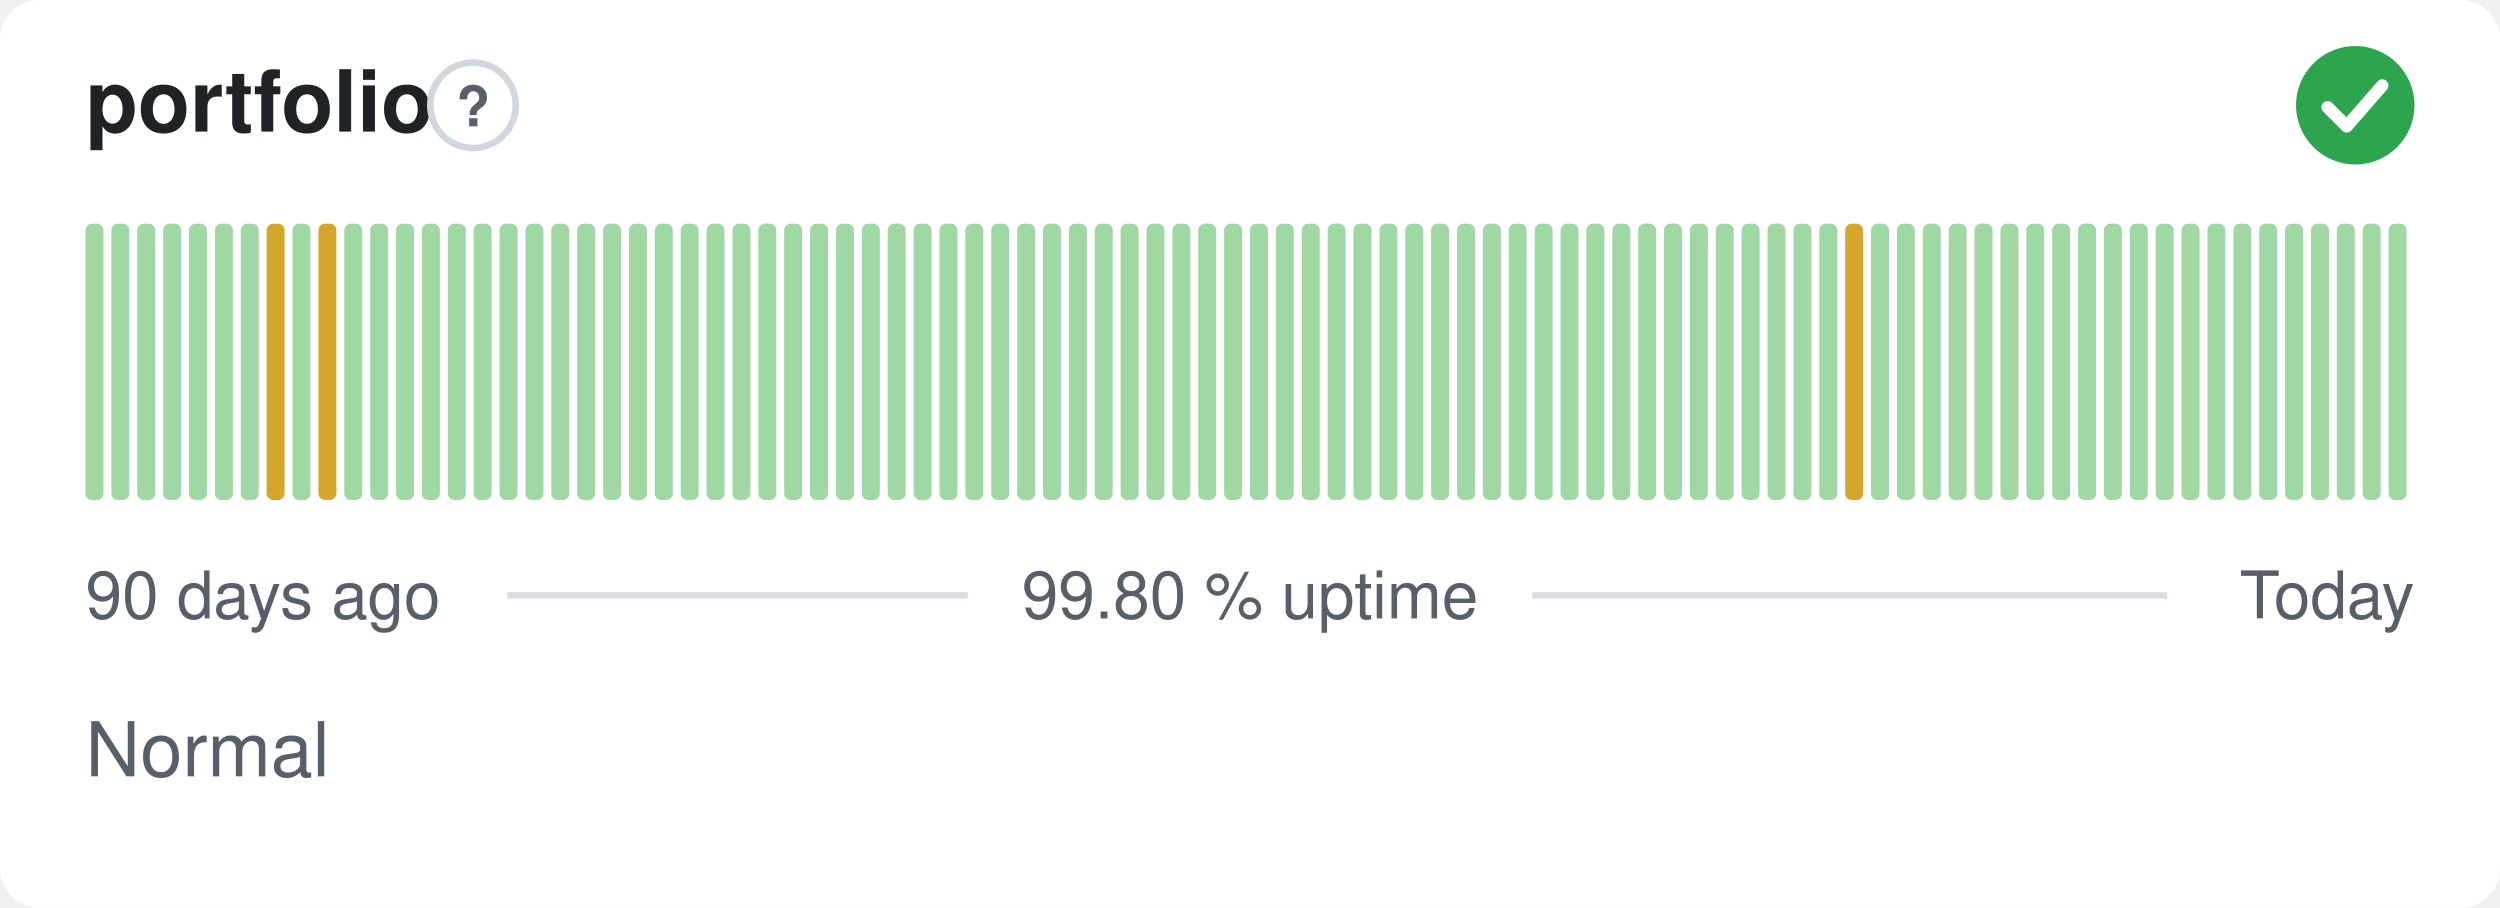
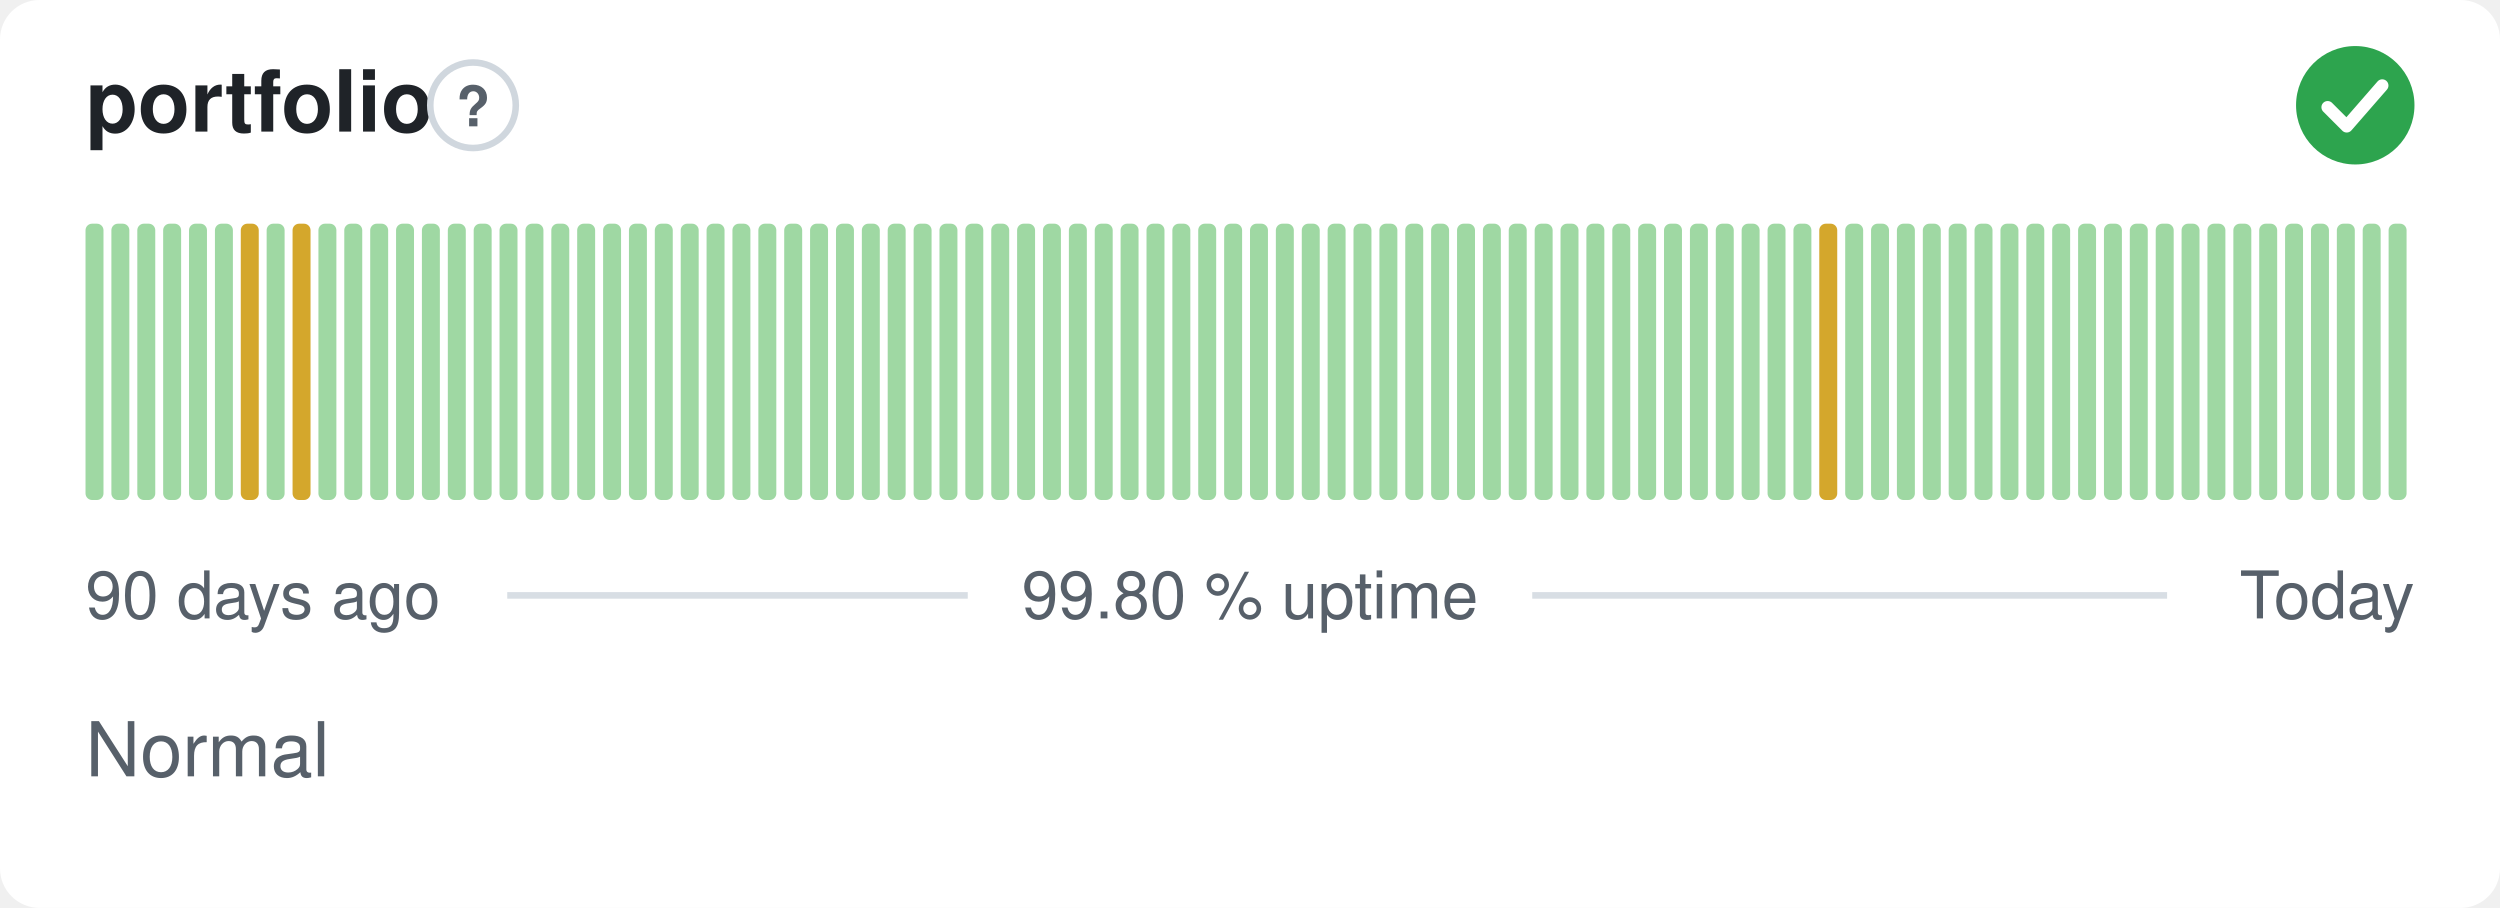
<svg xmlns="http://www.w3.org/2000/svg" width="380" height="138" viewBox="0 0 380 138" role="img" aria-label="portfolio: Normal, 99.80 % uptime over the last 90 days" font-family="-apple-system,BlinkMacSystemFont,'Segoe UI',Helvetica,Arial,sans-serif">
  <style>
    @media (prefers-color-scheme: dark) {
      .bg { fill: #0d1117 }
      .title { fill: #e6edf3 }
      .muted { fill: #8b949e }
      .hint { stroke: #30363d }
      .rule { stroke: #30363d }
      .nodata { fill: #21262d }
    }
  </style>
  <rect class="bg" width="380" height="138" rx="6" fill="#ffffff" />
  <text class="title" x="13" y="20" font-size="13" font-weight="600" fill="#1f2328">portfolio</text>
  <circle class="hint" cx="71.9" cy="16" r="6.5" fill="none" stroke="#d0d7de" stroke-width="1" />
  <text class="muted" x="71.9" y="19.2" text-anchor="middle" font-size="8.5" font-weight="700" fill="#57606a">?</text>
  <circle cx="358" cy="16" r="9" fill="#2da44e" />
  <path d="M353.80 16.30l2.90 2.90 5.40 -6.20" fill="none" stroke="#fff" stroke-width="1.89" stroke-linecap="round" stroke-linejoin="round" />
  <rect x="13.00" y="34.00" width="2.73" height="42.00" rx="1" fill="#9fd8a3" />
  <rect x="16.93" y="34.00" width="2.73" height="42.00" rx="1" fill="#9fd8a3" />
  <rect x="20.87" y="34.00" width="2.73" height="42.00" rx="1" fill="#9fd8a3" />
  <rect x="24.80" y="34.00" width="2.73" height="42.00" rx="1" fill="#9fd8a3" />
  <rect x="28.73" y="34.00" width="2.73" height="42.00" rx="1" fill="#9fd8a3" />
  <rect x="32.67" y="34.00" width="2.73" height="42.00" rx="1" fill="#9fd8a3" />
-   <rect x="36.60" y="34.00" width="2.73" height="42.00" rx="1" fill="#9fd8a3" />
-   <rect x="40.53" y="34.00" width="2.73" height="42.00" rx="1" fill="#d4a72c" />
-   <rect x="44.47" y="34.00" width="2.73" height="42.00" rx="1" fill="#9fd8a3" />
-   <rect x="48.40" y="34.00" width="2.73" height="42.00" rx="1" fill="#d4a72c" />
+   <rect x="36.60" y="34.00" width="2.73" height="42.00" rx="1" fill="#d4a72c" />
+   <rect x="40.53" y="34.00" width="2.73" height="42.00" rx="1" fill="#9fd8a3" />
+   <rect x="44.47" y="34.00" width="2.73" height="42.00" rx="1" fill="#d4a72c" />
+   <rect x="48.40" y="34.00" width="2.73" height="42.00" rx="1" fill="#9fd8a3" />
  <rect x="52.33" y="34.00" width="2.73" height="42.00" rx="1" fill="#9fd8a3" />
  <rect x="56.27" y="34.00" width="2.73" height="42.00" rx="1" fill="#9fd8a3" />
  <rect x="60.20" y="34.00" width="2.73" height="42.00" rx="1" fill="#9fd8a3" />
  <rect x="64.13" y="34.00" width="2.73" height="42.00" rx="1" fill="#9fd8a3" />
  <rect x="68.07" y="34.00" width="2.73" height="42.00" rx="1" fill="#9fd8a3" />
  <rect x="72.00" y="34.00" width="2.73" height="42.00" rx="1" fill="#9fd8a3" />
  <rect x="75.93" y="34.00" width="2.73" height="42.00" rx="1" fill="#9fd8a3" />
  <rect x="79.87" y="34.00" width="2.73" height="42.00" rx="1" fill="#9fd8a3" />
  <rect x="83.80" y="34.00" width="2.73" height="42.00" rx="1" fill="#9fd8a3" />
  <rect x="87.73" y="34.00" width="2.73" height="42.00" rx="1" fill="#9fd8a3" />
  <rect x="91.67" y="34.00" width="2.73" height="42.00" rx="1" fill="#9fd8a3" />
  <rect x="95.60" y="34.00" width="2.73" height="42.00" rx="1" fill="#9fd8a3" />
  <rect x="99.53" y="34.00" width="2.73" height="42.00" rx="1" fill="#9fd8a3" />
  <rect x="103.47" y="34.00" width="2.73" height="42.00" rx="1" fill="#9fd8a3" />
  <rect x="107.40" y="34.00" width="2.73" height="42.00" rx="1" fill="#9fd8a3" />
  <rect x="111.33" y="34.00" width="2.73" height="42.00" rx="1" fill="#9fd8a3" />
  <rect x="115.27" y="34.00" width="2.73" height="42.00" rx="1" fill="#9fd8a3" />
  <rect x="119.20" y="34.00" width="2.73" height="42.00" rx="1" fill="#9fd8a3" />
  <rect x="123.13" y="34.00" width="2.73" height="42.00" rx="1" fill="#9fd8a3" />
  <rect x="127.07" y="34.00" width="2.73" height="42.00" rx="1" fill="#9fd8a3" />
  <rect x="131.00" y="34.00" width="2.73" height="42.00" rx="1" fill="#9fd8a3" />
  <rect x="134.93" y="34.00" width="2.73" height="42.00" rx="1" fill="#9fd8a3" />
  <rect x="138.87" y="34.00" width="2.73" height="42.00" rx="1" fill="#9fd8a3" />
  <rect x="142.80" y="34.00" width="2.73" height="42.00" rx="1" fill="#9fd8a3" />
  <rect x="146.73" y="34.00" width="2.73" height="42.00" rx="1" fill="#9fd8a3" />
  <rect x="150.67" y="34.00" width="2.73" height="42.00" rx="1" fill="#9fd8a3" />
  <rect x="154.60" y="34.00" width="2.73" height="42.00" rx="1" fill="#9fd8a3" />
  <rect x="158.53" y="34.00" width="2.73" height="42.00" rx="1" fill="#9fd8a3" />
  <rect x="162.47" y="34.00" width="2.73" height="42.00" rx="1" fill="#9fd8a3" />
  <rect x="166.40" y="34.00" width="2.73" height="42.00" rx="1" fill="#9fd8a3" />
  <rect x="170.33" y="34.00" width="2.73" height="42.00" rx="1" fill="#9fd8a3" />
  <rect x="174.27" y="34.00" width="2.73" height="42.00" rx="1" fill="#9fd8a3" />
  <rect x="178.20" y="34.00" width="2.73" height="42.00" rx="1" fill="#9fd8a3" />
  <rect x="182.13" y="34.00" width="2.73" height="42.00" rx="1" fill="#9fd8a3" />
  <rect x="186.07" y="34.00" width="2.73" height="42.00" rx="1" fill="#9fd8a3" />
  <rect x="190.00" y="34.00" width="2.73" height="42.00" rx="1" fill="#9fd8a3" />
  <rect x="193.93" y="34.00" width="2.73" height="42.00" rx="1" fill="#9fd8a3" />
  <rect x="197.87" y="34.00" width="2.73" height="42.00" rx="1" fill="#9fd8a3" />
  <rect x="201.80" y="34.00" width="2.73" height="42.00" rx="1" fill="#9fd8a3" />
  <rect x="205.73" y="34.00" width="2.73" height="42.00" rx="1" fill="#9fd8a3" />
  <rect x="209.67" y="34.00" width="2.73" height="42.00" rx="1" fill="#9fd8a3" />
  <rect x="213.60" y="34.00" width="2.73" height="42.00" rx="1" fill="#9fd8a3" />
  <rect x="217.53" y="34.00" width="2.73" height="42.00" rx="1" fill="#9fd8a3" />
  <rect x="221.47" y="34.00" width="2.73" height="42.00" rx="1" fill="#9fd8a3" />
  <rect x="225.40" y="34.00" width="2.73" height="42.00" rx="1" fill="#9fd8a3" />
  <rect x="229.33" y="34.00" width="2.73" height="42.00" rx="1" fill="#9fd8a3" />
  <rect x="233.27" y="34.00" width="2.73" height="42.00" rx="1" fill="#9fd8a3" />
  <rect x="237.20" y="34.00" width="2.73" height="42.00" rx="1" fill="#9fd8a3" />
  <rect x="241.13" y="34.00" width="2.73" height="42.00" rx="1" fill="#9fd8a3" />
  <rect x="245.07" y="34.00" width="2.73" height="42.00" rx="1" fill="#9fd8a3" />
  <rect x="249.00" y="34.00" width="2.73" height="42.00" rx="1" fill="#9fd8a3" />
  <rect x="252.93" y="34.00" width="2.73" height="42.00" rx="1" fill="#9fd8a3" />
  <rect x="256.87" y="34.00" width="2.73" height="42.00" rx="1" fill="#9fd8a3" />
  <rect x="260.80" y="34.00" width="2.73" height="42.00" rx="1" fill="#9fd8a3" />
  <rect x="264.73" y="34.00" width="2.73" height="42.00" rx="1" fill="#9fd8a3" />
  <rect x="268.67" y="34.00" width="2.73" height="42.00" rx="1" fill="#9fd8a3" />
  <rect x="272.60" y="34.00" width="2.73" height="42.00" rx="1" fill="#9fd8a3" />
-   <rect x="276.53" y="34.00" width="2.73" height="42.00" rx="1" fill="#9fd8a3" />
-   <rect x="280.47" y="34.00" width="2.73" height="42.00" rx="1" fill="#d4a72c" />
+   <rect x="276.53" y="34.00" width="2.73" height="42.00" rx="1" fill="#d4a72c" />
+   <rect x="280.47" y="34.00" width="2.73" height="42.00" rx="1" fill="#9fd8a3" />
  <rect x="284.40" y="34.00" width="2.73" height="42.00" rx="1" fill="#9fd8a3" />
  <rect x="288.33" y="34.00" width="2.73" height="42.00" rx="1" fill="#9fd8a3" />
  <rect x="292.27" y="34.00" width="2.73" height="42.00" rx="1" fill="#9fd8a3" />
  <rect x="296.20" y="34.00" width="2.73" height="42.00" rx="1" fill="#9fd8a3" />
  <rect x="300.13" y="34.00" width="2.73" height="42.00" rx="1" fill="#9fd8a3" />
  <rect x="304.07" y="34.00" width="2.73" height="42.00" rx="1" fill="#9fd8a3" />
  <rect x="308.00" y="34.00" width="2.73" height="42.00" rx="1" fill="#9fd8a3" />
  <rect x="311.93" y="34.00" width="2.73" height="42.00" rx="1" fill="#9fd8a3" />
  <rect x="315.87" y="34.00" width="2.73" height="42.00" rx="1" fill="#9fd8a3" />
  <rect x="319.80" y="34.00" width="2.73" height="42.00" rx="1" fill="#9fd8a3" />
  <rect x="323.73" y="34.00" width="2.73" height="42.00" rx="1" fill="#9fd8a3" />
  <rect x="327.67" y="34.00" width="2.73" height="42.00" rx="1" fill="#9fd8a3" />
  <rect x="331.60" y="34.00" width="2.73" height="42.00" rx="1" fill="#9fd8a3" />
  <rect x="335.53" y="34.00" width="2.73" height="42.00" rx="1" fill="#9fd8a3" />
  <rect x="339.47" y="34.00" width="2.73" height="42.00" rx="1" fill="#9fd8a3" />
  <rect x="343.40" y="34.00" width="2.73" height="42.00" rx="1" fill="#9fd8a3" />
  <rect x="347.33" y="34.00" width="2.73" height="42.00" rx="1" fill="#9fd8a3" />
  <rect x="351.27" y="34.00" width="2.73" height="42.00" rx="1" fill="#9fd8a3" />
  <rect x="355.20" y="34.00" width="2.73" height="42.00" rx="1" fill="#9fd8a3" />
  <rect x="359.13" y="34.00" width="2.73" height="42.00" rx="1" fill="#9fd8a3" />
  <rect x="363.07" y="34.00" width="2.73" height="42.00" rx="1" fill="#9fd8a3" />
  <text class="muted" x="13" y="94" font-size="10" fill="#57606a">90 days ago</text>
  <text class="muted" x="190" y="94" text-anchor="middle" font-size="10" fill="#57606a">99.80 % uptime</text>
  <text class="muted" x="367" y="94" text-anchor="end" font-size="10" fill="#57606a">Today</text>
  <line class="rule" x1="77.1" y1="90.5" x2="147.1" y2="90.5" stroke="#d8dee4" stroke-width="1" />
  <line class="rule" x1="232.9" y1="90.5" x2="329.4" y2="90.5" stroke="#d8dee4" stroke-width="1" />
  <text class="muted" x="13" y="118" font-size="11.5" fill="#57606a">Normal</text>
</svg>
